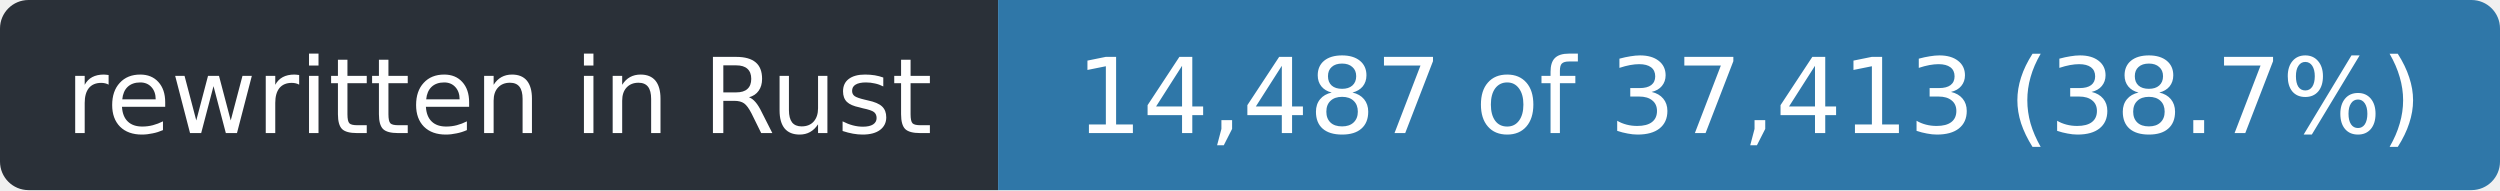
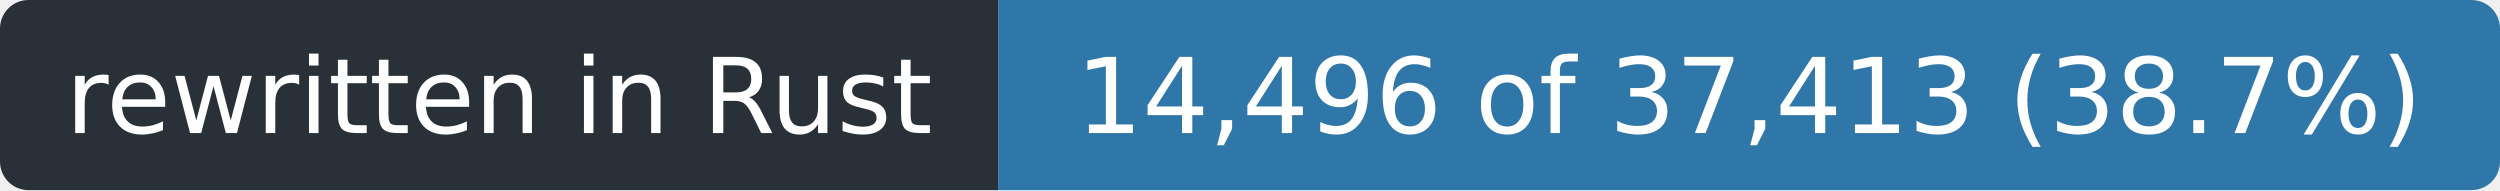
- <svg xmlns="http://www.w3.org/2000/svg" width="263" height="20" role="img" aria-label="rewritten in Rust: 14,487 of 37,413 (38.7%)">
+ <svg xmlns="http://www.w3.org/2000/svg" width="263" height="20" role="img" aria-label="rewritten in Rust: 14,496 of 37,413 (38.7%)">
  <clipPath id="r">
    <rect width="263" height="20" rx="3" />
  </clipPath>
  <g clip-path="url(#r)">
    <rect width="105" height="20" fill="#2a3038" />
    <rect x="105" width="158" height="20" fill="#2f77a8" />
  </g>
  <g fill="#fff" font-family="Verdana,Geneva,DejaVu Sans,sans-serif" font-size="11" text-anchor="middle">
    <text x="52.5" y="14" textLength="93">rewritten in Rust</text>
-     <text x="184.0" y="14" textLength="146">14,487 of 37,413 (38.7%)</text>
+     <text x="184.0" y="14" textLength="146">14,496 of 37,413 (38.7%)</text>
  </g>
</svg>
